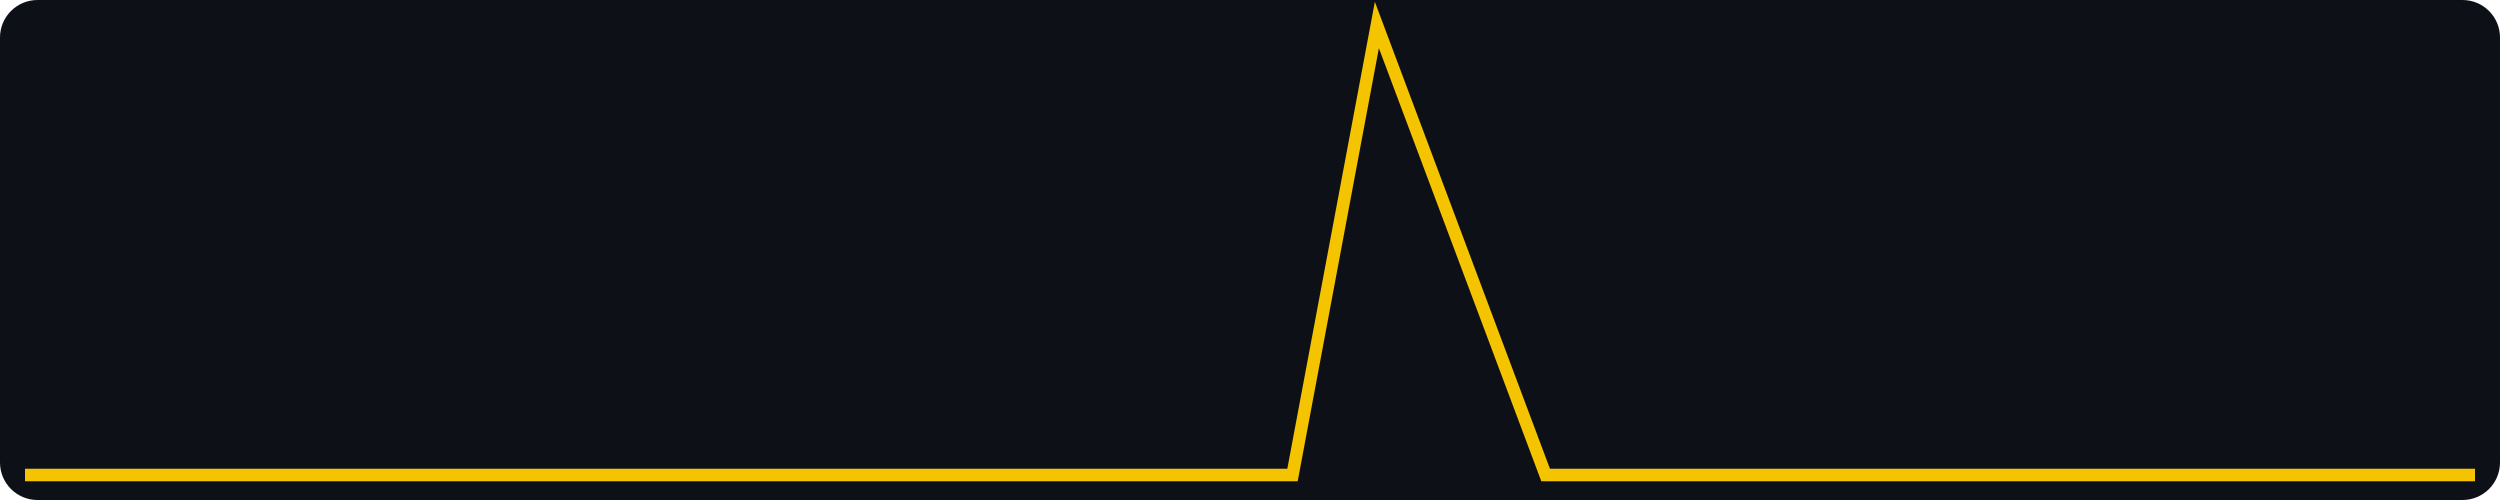
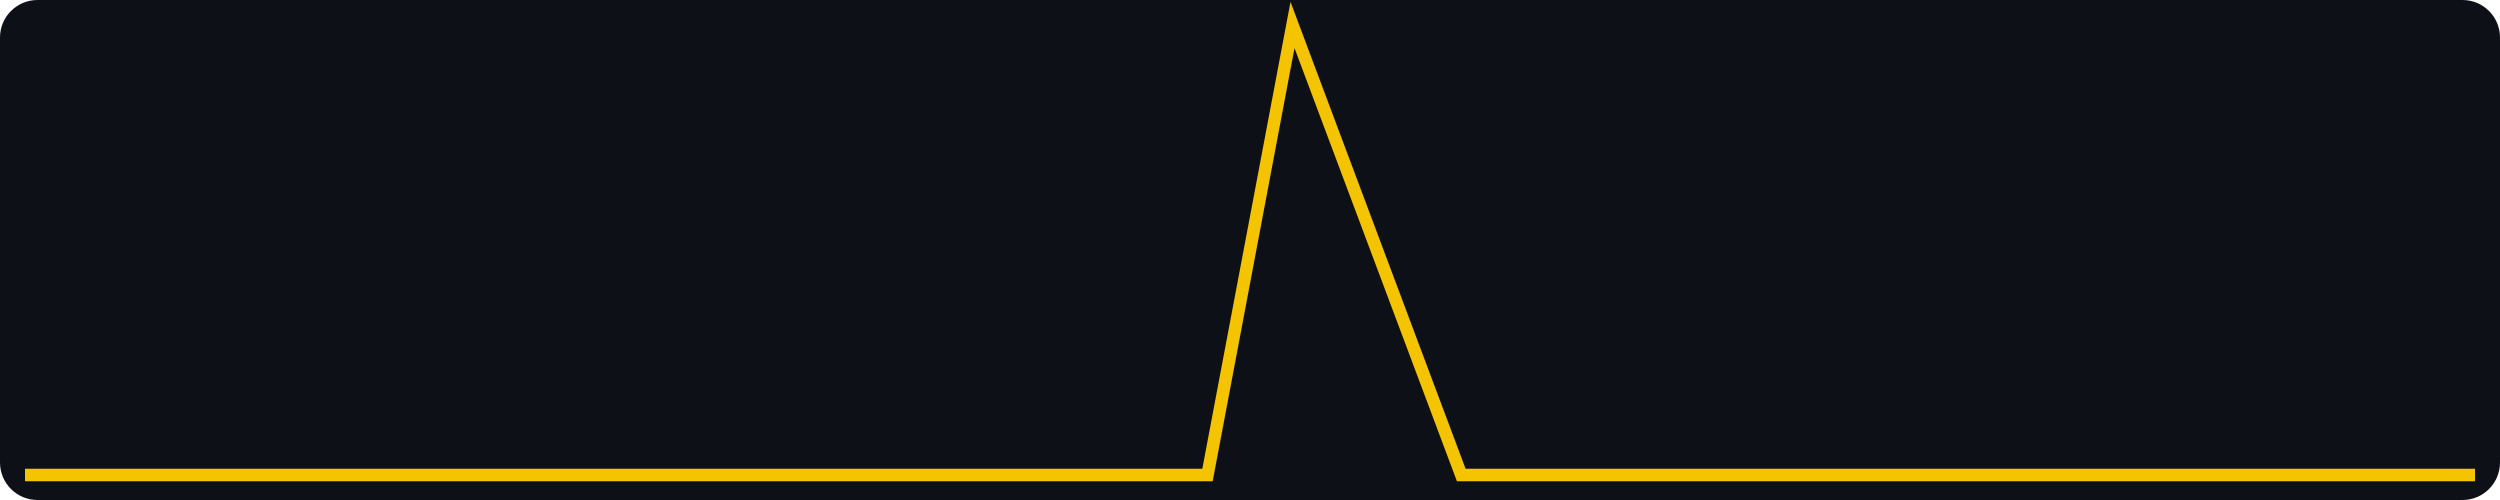
<svg xmlns="http://www.w3.org/2000/svg" width="400" height="80" viewBox="0 0 400 80" role="img" aria-label="views, last 30 days, max 2">
  <rect width="400" height="80" fill="#0d1117" rx="6" />
-   <polyline fill="none" stroke="#f5c400" stroke-width="2" points="4.0,76.0 17.5,76.0 31.0,76.0 44.6,76.0 58.1,76.0 71.6,76.0 85.1,76.0 98.6,76.0 112.1,76.0 125.7,76.0 139.2,76.0 152.7,76.0 166.2,76.0 179.7,76.0 193.2,76.0 206.8,76.0 220.3,4.0 233.8,40.0 247.3,76.0 260.8,76.0 274.3,76.0 287.9,76.0 301.4,76.0 314.9,76.0 328.4,76.0 341.9,76.0 355.4,76.0 369.0,76.0 382.5,76.0 396.0,76.0" />
+   <polyline fill="none" stroke="#f5c400" stroke-width="2" points="4.0,76.0 17.5,76.0 31.0,76.0 44.6,76.0 58.1,76.0 71.6,76.0 85.1,76.0 98.6,76.0 112.1,76.0 125.7,76.0 139.2,76.0 152.7,76.0 166.2,76.0 179.7,76.0 193.2,76.0 206.8,4.0 220.3,40.0 233.8,76.0 247.3,76.0 260.8,76.0 274.3,76.0 287.9,76.0 301.4,76.0 314.9,76.0 328.4,76.0 341.9,76.0 355.4,76.0 369.0,76.0 382.5,76.0 396.0,76.0" />
</svg>
